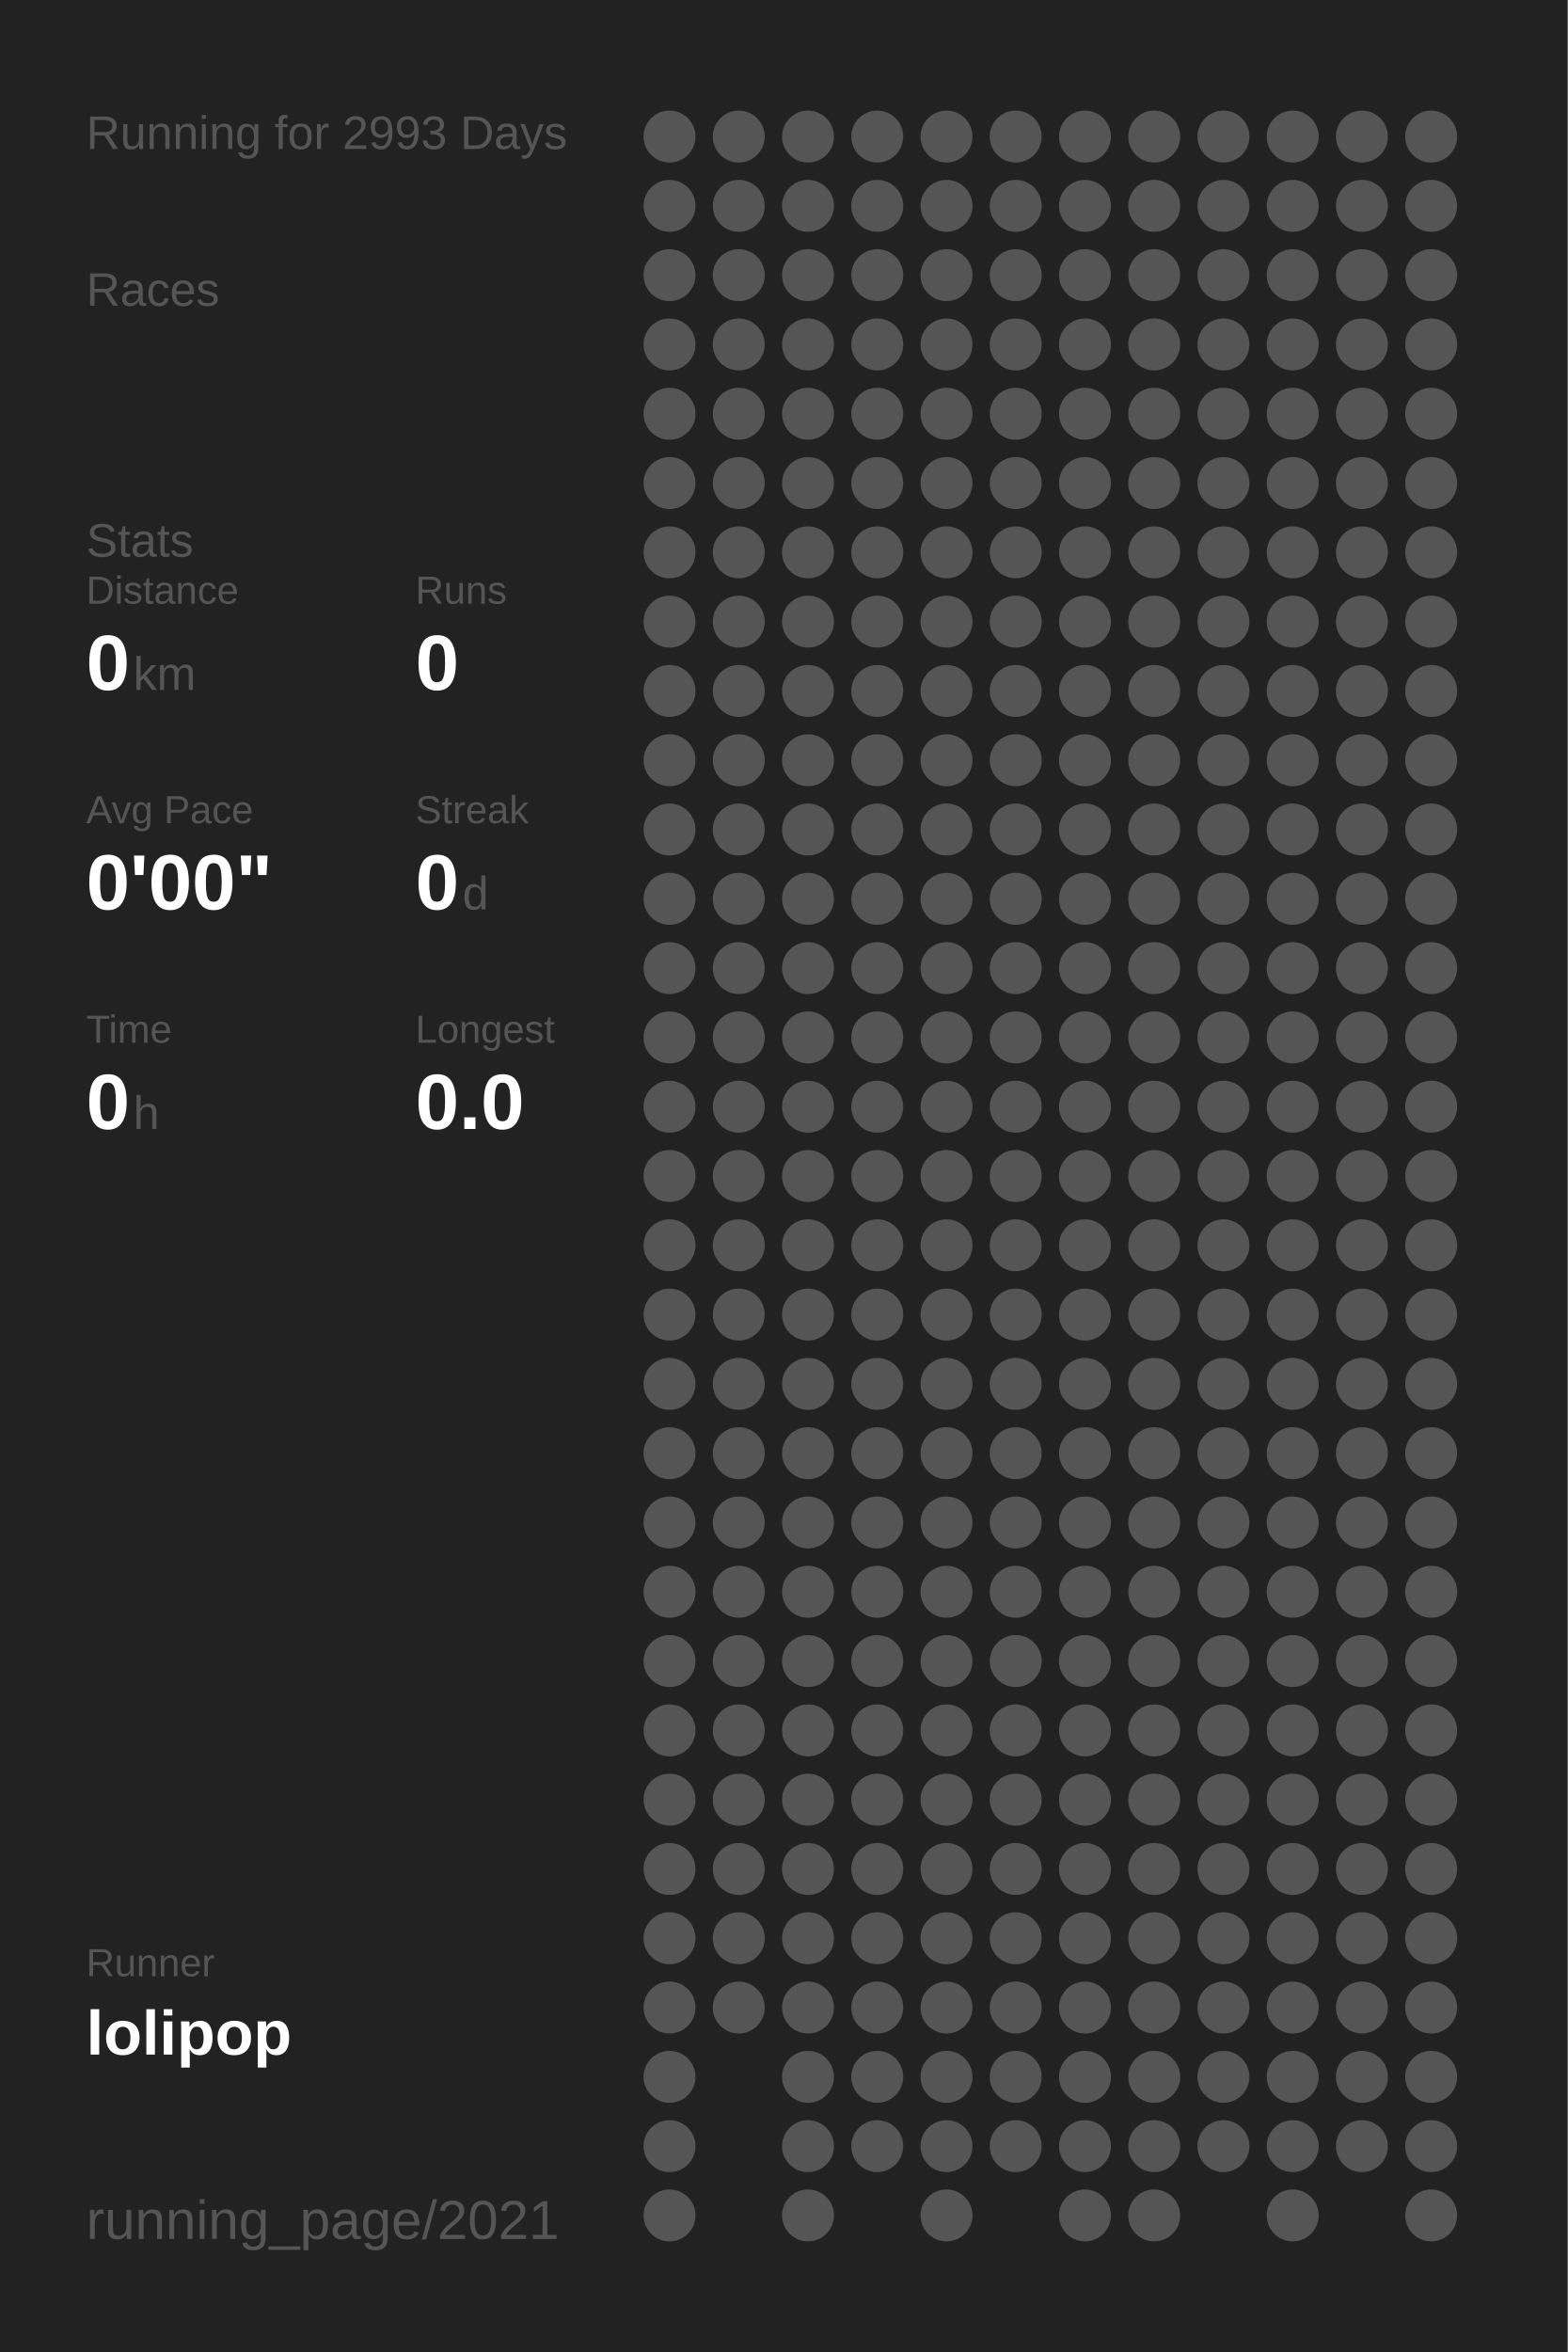
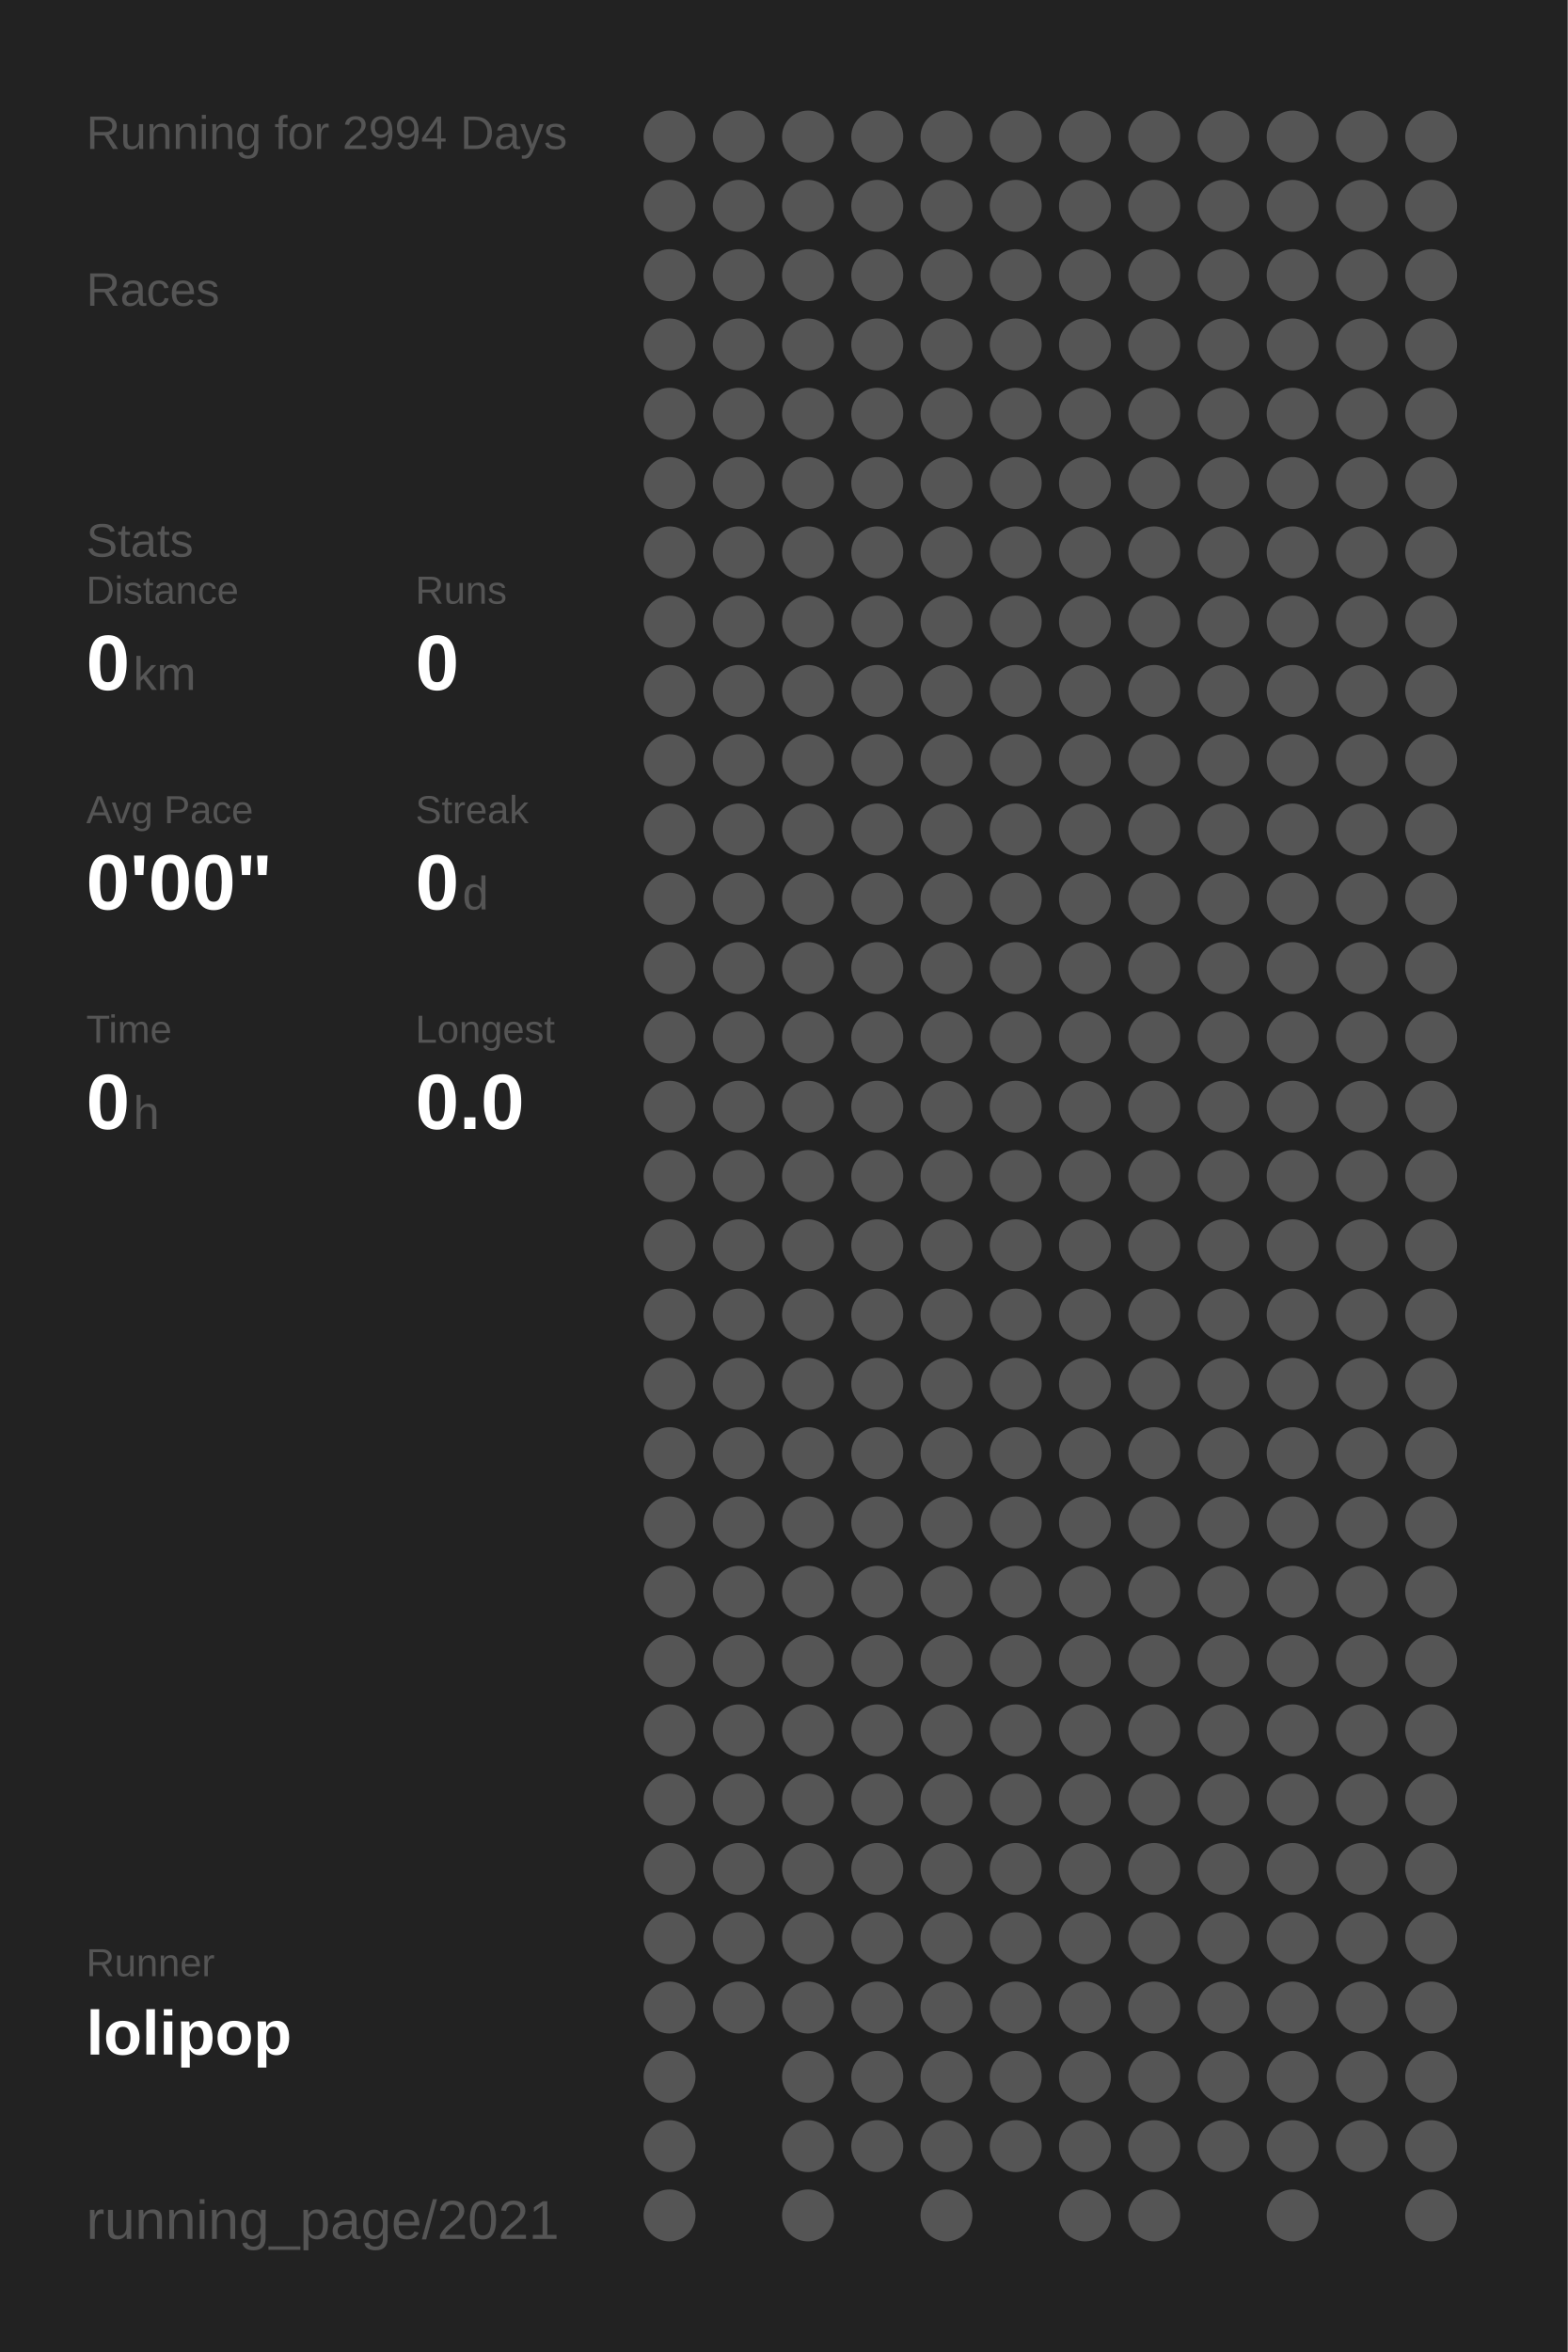
<svg xmlns="http://www.w3.org/2000/svg" baseProfile="full" height="300mm" version="1.1" viewBox="0,0,200,300" width="200mm">
  <defs />
  <rect fill="#222222" height="300" width="200" x="0" y="0" />
-   <text fill="#555555" style="font-size:6px; font-family:Arial;" x="11" y="19">Running for 2993 Days</text>
+   <text fill="#555555" style="font-size:6px; font-family:Arial;" x="11" y="19">Running for 2994 Days</text>
  <text fill="#555555" style="font-size:6px; font-family:Arial;" x="11" y="39">Races</text>
  <text fill="#555555" style="font-size:6px; font-family:Arial;" x="11" y="71">Stats</text>
  <text fill="#555555" style="font-size:5px; font-family:Arial;" x="11" y="77">Distance</text>
  <text fill="#FFFFFF" style="font-size:10px; font-family:Arial; font-weight:bold;" x="11" y="88">0</text>
  <text fill="#555555" style="font-size:6px; font-family:Arial;" x="17" y="88">km</text>
  <text fill="#555555" style="font-size:5px; font-family:Arial;" x="53" y="77">Runs</text>
  <text fill="#FFFFFF" style="font-size:10px; font-family:Arial; font-weight:bold;" x="53" y="88">0</text>
  <text fill="#555555" style="font-size:5px; font-family:Arial;" x="11" y="105">Avg Pace</text>
  <text fill="#FFFFFF" style="font-size:10px; font-family:Arial; font-weight:bold;" x="11" y="116">0'00"</text>
  <text fill="#555555" style="font-size:5px; font-family:Arial;" x="53" y="105">Streak</text>
  <text fill="#FFFFFF" style="font-size:10px; font-family:Arial; font-weight:bold;" x="53" y="116">0</text>
  <text fill="#555555" style="font-size:6px; font-family:Arial;" x="59" y="116">d</text>
  <text fill="#555555" style="font-size:5px; font-family:Arial;" x="11" y="133">Time</text>
  <text fill="#FFFFFF" style="font-size:10px; font-family:Arial; font-weight:bold;" x="11" y="144">0</text>
  <text fill="#555555" style="font-size:6px; font-family:Arial;" x="17" y="144">h</text>
  <text fill="#555555" style="font-size:5px; font-family:Arial;" x="53" y="133">Longest</text>
  <text fill="#FFFFFF" style="font-size:10px; font-family:Arial; font-weight:bold;" x="53" y="144">0.0</text>
  <text fill="#555555" style="font-size:5px; font-family:Arial;" x="11" y="252.065">Runner</text>
  <text fill="#FFFFFF" style="font-size:8px; font-family:Arial; font-weight:bold;" x="11" y="262.065">lolipop</text>
  <text fill="#555555" style="font-size:7px; font-family:Arial;" x="11" y="285.581">running_page/2021</text>
  <circle cx="85.417" cy="17.419" fill="#555555" r="3.312" />
  <circle cx="85.417" cy="26.258" fill="#555555" r="3.312" />
  <circle cx="85.417" cy="35.097" fill="#555555" r="3.312" />
  <circle cx="85.417" cy="43.935" fill="#555555" r="3.312" />
  <circle cx="85.417" cy="52.774" fill="#555555" r="3.312" />
  <circle cx="85.417" cy="61.613" fill="#555555" r="3.312" />
  <circle cx="85.417" cy="70.452" fill="#555555" r="3.312" />
  <circle cx="85.417" cy="79.29" fill="#555555" r="3.312" />
  <circle cx="85.417" cy="88.129" fill="#555555" r="3.312" />
  <circle cx="85.417" cy="96.968" fill="#555555" r="3.312" />
  <circle cx="85.417" cy="105.806" fill="#555555" r="3.312" />
  <circle cx="85.417" cy="114.645" fill="#555555" r="3.312" />
  <circle cx="85.417" cy="123.484" fill="#555555" r="3.312" />
  <circle cx="85.417" cy="132.323" fill="#555555" r="3.312" />
  <circle cx="85.417" cy="141.161" fill="#555555" r="3.312" />
  <circle cx="85.417" cy="150" fill="#555555" r="3.312" />
  <circle cx="85.417" cy="158.839" fill="#555555" r="3.312" />
  <circle cx="85.417" cy="167.677" fill="#555555" r="3.312" />
  <circle cx="85.417" cy="176.516" fill="#555555" r="3.312" />
  <circle cx="85.417" cy="185.355" fill="#555555" r="3.312" />
  <circle cx="85.417" cy="194.194" fill="#555555" r="3.312" />
  <circle cx="85.417" cy="203.032" fill="#555555" r="3.312" />
  <circle cx="85.417" cy="211.871" fill="#555555" r="3.312" />
  <circle cx="85.417" cy="220.71" fill="#555555" r="3.312" />
  <circle cx="85.417" cy="229.548" fill="#555555" r="3.312" />
  <circle cx="85.417" cy="238.387" fill="#555555" r="3.312" />
  <circle cx="85.417" cy="247.226" fill="#555555" r="3.312" />
  <circle cx="85.417" cy="256.065" fill="#555555" r="3.312" />
  <circle cx="85.417" cy="264.903" fill="#555555" r="3.312" />
  <circle cx="85.417" cy="273.742" fill="#555555" r="3.312" />
  <circle cx="85.417" cy="282.581" fill="#555555" r="3.312" />
  <circle cx="94.25" cy="17.419" fill="#555555" r="3.312" />
  <circle cx="94.25" cy="26.258" fill="#555555" r="3.312" />
  <circle cx="94.25" cy="35.097" fill="#555555" r="3.312" />
  <circle cx="94.25" cy="43.935" fill="#555555" r="3.312" />
  <circle cx="94.25" cy="52.774" fill="#555555" r="3.312" />
  <circle cx="94.25" cy="61.613" fill="#555555" r="3.312" />
  <circle cx="94.25" cy="70.452" fill="#555555" r="3.312" />
  <circle cx="94.25" cy="79.29" fill="#555555" r="3.312" />
  <circle cx="94.25" cy="88.129" fill="#555555" r="3.312" />
  <circle cx="94.25" cy="96.968" fill="#555555" r="3.312" />
  <circle cx="94.25" cy="105.806" fill="#555555" r="3.312" />
  <circle cx="94.25" cy="114.645" fill="#555555" r="3.312" />
  <circle cx="94.25" cy="123.484" fill="#555555" r="3.312" />
  <circle cx="94.25" cy="132.323" fill="#555555" r="3.312" />
  <circle cx="94.25" cy="141.161" fill="#555555" r="3.312" />
  <circle cx="94.25" cy="150" fill="#555555" r="3.312" />
  <circle cx="94.25" cy="158.839" fill="#555555" r="3.312" />
  <circle cx="94.25" cy="167.677" fill="#555555" r="3.312" />
  <circle cx="94.25" cy="176.516" fill="#555555" r="3.312" />
  <circle cx="94.25" cy="185.355" fill="#555555" r="3.312" />
  <circle cx="94.25" cy="194.194" fill="#555555" r="3.312" />
  <circle cx="94.25" cy="203.032" fill="#555555" r="3.312" />
  <circle cx="94.25" cy="211.871" fill="#555555" r="3.312" />
  <circle cx="94.25" cy="220.71" fill="#555555" r="3.312" />
  <circle cx="94.25" cy="229.548" fill="#555555" r="3.312" />
  <circle cx="94.25" cy="238.387" fill="#555555" r="3.312" />
  <circle cx="94.25" cy="247.226" fill="#555555" r="3.312" />
  <circle cx="94.25" cy="256.065" fill="#555555" r="3.312" />
  <circle cx="103.083" cy="17.419" fill="#555555" r="3.312" />
  <circle cx="103.083" cy="26.258" fill="#555555" r="3.312" />
  <circle cx="103.083" cy="35.097" fill="#555555" r="3.312" />
  <circle cx="103.083" cy="43.935" fill="#555555" r="3.312" />
  <circle cx="103.083" cy="52.774" fill="#555555" r="3.312" />
  <circle cx="103.083" cy="61.613" fill="#555555" r="3.312" />
  <circle cx="103.083" cy="70.452" fill="#555555" r="3.312" />
  <circle cx="103.083" cy="79.29" fill="#555555" r="3.312" />
  <circle cx="103.083" cy="88.129" fill="#555555" r="3.312" />
  <circle cx="103.083" cy="96.968" fill="#555555" r="3.312" />
  <circle cx="103.083" cy="105.806" fill="#555555" r="3.312" />
  <circle cx="103.083" cy="114.645" fill="#555555" r="3.312" />
  <circle cx="103.083" cy="123.484" fill="#555555" r="3.312" />
  <circle cx="103.083" cy="132.323" fill="#555555" r="3.312" />
  <circle cx="103.083" cy="141.161" fill="#555555" r="3.312" />
  <circle cx="103.083" cy="150" fill="#555555" r="3.312" />
  <circle cx="103.083" cy="158.839" fill="#555555" r="3.312" />
  <circle cx="103.083" cy="167.677" fill="#555555" r="3.312" />
  <circle cx="103.083" cy="176.516" fill="#555555" r="3.312" />
  <circle cx="103.083" cy="185.355" fill="#555555" r="3.312" />
  <circle cx="103.083" cy="194.194" fill="#555555" r="3.312" />
  <circle cx="103.083" cy="203.032" fill="#555555" r="3.312" />
  <circle cx="103.083" cy="211.871" fill="#555555" r="3.312" />
  <circle cx="103.083" cy="220.71" fill="#555555" r="3.312" />
  <circle cx="103.083" cy="229.548" fill="#555555" r="3.312" />
  <circle cx="103.083" cy="238.387" fill="#555555" r="3.312" />
  <circle cx="103.083" cy="247.226" fill="#555555" r="3.312" />
  <circle cx="103.083" cy="256.065" fill="#555555" r="3.312" />
  <circle cx="103.083" cy="264.903" fill="#555555" r="3.312" />
  <circle cx="103.083" cy="273.742" fill="#555555" r="3.312" />
  <circle cx="103.083" cy="282.581" fill="#555555" r="3.312" />
  <circle cx="111.917" cy="17.419" fill="#555555" r="3.312" />
  <circle cx="111.917" cy="26.258" fill="#555555" r="3.312" />
  <circle cx="111.917" cy="35.097" fill="#555555" r="3.312" />
  <circle cx="111.917" cy="43.935" fill="#555555" r="3.312" />
  <circle cx="111.917" cy="52.774" fill="#555555" r="3.312" />
  <circle cx="111.917" cy="61.613" fill="#555555" r="3.312" />
  <circle cx="111.917" cy="70.452" fill="#555555" r="3.312" />
  <circle cx="111.917" cy="79.29" fill="#555555" r="3.312" />
  <circle cx="111.917" cy="88.129" fill="#555555" r="3.312" />
  <circle cx="111.917" cy="96.968" fill="#555555" r="3.312" />
  <circle cx="111.917" cy="105.806" fill="#555555" r="3.312" />
  <circle cx="111.917" cy="114.645" fill="#555555" r="3.312" />
  <circle cx="111.917" cy="123.484" fill="#555555" r="3.312" />
  <circle cx="111.917" cy="132.323" fill="#555555" r="3.312" />
  <circle cx="111.917" cy="141.161" fill="#555555" r="3.312" />
  <circle cx="111.917" cy="150" fill="#555555" r="3.312" />
  <circle cx="111.917" cy="158.839" fill="#555555" r="3.312" />
  <circle cx="111.917" cy="167.677" fill="#555555" r="3.312" />
  <circle cx="111.917" cy="176.516" fill="#555555" r="3.312" />
  <circle cx="111.917" cy="185.355" fill="#555555" r="3.312" />
  <circle cx="111.917" cy="194.194" fill="#555555" r="3.312" />
  <circle cx="111.917" cy="203.032" fill="#555555" r="3.312" />
  <circle cx="111.917" cy="211.871" fill="#555555" r="3.312" />
  <circle cx="111.917" cy="220.71" fill="#555555" r="3.312" />
  <circle cx="111.917" cy="229.548" fill="#555555" r="3.312" />
  <circle cx="111.917" cy="238.387" fill="#555555" r="3.312" />
  <circle cx="111.917" cy="247.226" fill="#555555" r="3.312" />
  <circle cx="111.917" cy="256.065" fill="#555555" r="3.312" />
  <circle cx="111.917" cy="264.903" fill="#555555" r="3.312" />
  <circle cx="111.917" cy="273.742" fill="#555555" r="3.312" />
  <circle cx="120.75" cy="17.419" fill="#555555" r="3.312" />
  <circle cx="120.75" cy="26.258" fill="#555555" r="3.312" />
  <circle cx="120.75" cy="35.097" fill="#555555" r="3.312" />
  <circle cx="120.75" cy="43.935" fill="#555555" r="3.312" />
  <circle cx="120.75" cy="52.774" fill="#555555" r="3.312" />
  <circle cx="120.75" cy="61.613" fill="#555555" r="3.312" />
  <circle cx="120.75" cy="70.452" fill="#555555" r="3.312" />
  <circle cx="120.75" cy="79.29" fill="#555555" r="3.312" />
  <circle cx="120.75" cy="88.129" fill="#555555" r="3.312" />
  <circle cx="120.75" cy="96.968" fill="#555555" r="3.312" />
  <circle cx="120.75" cy="105.806" fill="#555555" r="3.312" />
  <circle cx="120.75" cy="114.645" fill="#555555" r="3.312" />
  <circle cx="120.75" cy="123.484" fill="#555555" r="3.312" />
  <circle cx="120.75" cy="132.323" fill="#555555" r="3.312" />
  <circle cx="120.75" cy="141.161" fill="#555555" r="3.312" />
  <circle cx="120.75" cy="150" fill="#555555" r="3.312" />
  <circle cx="120.75" cy="158.839" fill="#555555" r="3.312" />
  <circle cx="120.75" cy="167.677" fill="#555555" r="3.312" />
  <circle cx="120.75" cy="176.516" fill="#555555" r="3.312" />
  <circle cx="120.75" cy="185.355" fill="#555555" r="3.312" />
  <circle cx="120.75" cy="194.194" fill="#555555" r="3.312" />
  <circle cx="120.75" cy="203.032" fill="#555555" r="3.312" />
  <circle cx="120.75" cy="211.871" fill="#555555" r="3.312" />
  <circle cx="120.75" cy="220.71" fill="#555555" r="3.312" />
  <circle cx="120.75" cy="229.548" fill="#555555" r="3.312" />
  <circle cx="120.75" cy="238.387" fill="#555555" r="3.312" />
  <circle cx="120.75" cy="247.226" fill="#555555" r="3.312" />
  <circle cx="120.75" cy="256.065" fill="#555555" r="3.312" />
  <circle cx="120.75" cy="264.903" fill="#555555" r="3.312" />
  <circle cx="120.75" cy="273.742" fill="#555555" r="3.312" />
  <circle cx="120.75" cy="282.581" fill="#555555" r="3.312" />
  <circle cx="129.583" cy="17.419" fill="#555555" r="3.312" />
  <circle cx="129.583" cy="26.258" fill="#555555" r="3.312" />
  <circle cx="129.583" cy="35.097" fill="#555555" r="3.312" />
  <circle cx="129.583" cy="43.935" fill="#555555" r="3.312" />
  <circle cx="129.583" cy="52.774" fill="#555555" r="3.312" />
  <circle cx="129.583" cy="61.613" fill="#555555" r="3.312" />
  <circle cx="129.583" cy="70.452" fill="#555555" r="3.312" />
  <circle cx="129.583" cy="79.29" fill="#555555" r="3.312" />
  <circle cx="129.583" cy="88.129" fill="#555555" r="3.312" />
  <circle cx="129.583" cy="96.968" fill="#555555" r="3.312" />
  <circle cx="129.583" cy="105.806" fill="#555555" r="3.312" />
  <circle cx="129.583" cy="114.645" fill="#555555" r="3.312" />
  <circle cx="129.583" cy="123.484" fill="#555555" r="3.312" />
  <circle cx="129.583" cy="132.323" fill="#555555" r="3.312" />
  <circle cx="129.583" cy="141.161" fill="#555555" r="3.312" />
  <circle cx="129.583" cy="150" fill="#555555" r="3.312" />
  <circle cx="129.583" cy="158.839" fill="#555555" r="3.312" />
  <circle cx="129.583" cy="167.677" fill="#555555" r="3.312" />
  <circle cx="129.583" cy="176.516" fill="#555555" r="3.312" />
  <circle cx="129.583" cy="185.355" fill="#555555" r="3.312" />
  <circle cx="129.583" cy="194.194" fill="#555555" r="3.312" />
  <circle cx="129.583" cy="203.032" fill="#555555" r="3.312" />
  <circle cx="129.583" cy="211.871" fill="#555555" r="3.312" />
  <circle cx="129.583" cy="220.71" fill="#555555" r="3.312" />
  <circle cx="129.583" cy="229.548" fill="#555555" r="3.312" />
  <circle cx="129.583" cy="238.387" fill="#555555" r="3.312" />
  <circle cx="129.583" cy="247.226" fill="#555555" r="3.312" />
  <circle cx="129.583" cy="256.065" fill="#555555" r="3.312" />
  <circle cx="129.583" cy="264.903" fill="#555555" r="3.312" />
  <circle cx="129.583" cy="273.742" fill="#555555" r="3.312" />
  <circle cx="138.417" cy="17.419" fill="#555555" r="3.312" />
  <circle cx="138.417" cy="26.258" fill="#555555" r="3.312" />
  <circle cx="138.417" cy="35.097" fill="#555555" r="3.312" />
  <circle cx="138.417" cy="43.935" fill="#555555" r="3.312" />
  <circle cx="138.417" cy="52.774" fill="#555555" r="3.312" />
  <circle cx="138.417" cy="61.613" fill="#555555" r="3.312" />
  <circle cx="138.417" cy="70.452" fill="#555555" r="3.312" />
  <circle cx="138.417" cy="79.29" fill="#555555" r="3.312" />
  <circle cx="138.417" cy="88.129" fill="#555555" r="3.312" />
  <circle cx="138.417" cy="96.968" fill="#555555" r="3.312" />
  <circle cx="138.417" cy="105.806" fill="#555555" r="3.312" />
  <circle cx="138.417" cy="114.645" fill="#555555" r="3.312" />
  <circle cx="138.417" cy="123.484" fill="#555555" r="3.312" />
  <circle cx="138.417" cy="132.323" fill="#555555" r="3.312" />
  <circle cx="138.417" cy="141.161" fill="#555555" r="3.312" />
  <circle cx="138.417" cy="150" fill="#555555" r="3.312" />
  <circle cx="138.417" cy="158.839" fill="#555555" r="3.312" />
  <circle cx="138.417" cy="167.677" fill="#555555" r="3.312" />
  <circle cx="138.417" cy="176.516" fill="#555555" r="3.312" />
  <circle cx="138.417" cy="185.355" fill="#555555" r="3.312" />
  <circle cx="138.417" cy="194.194" fill="#555555" r="3.312" />
  <circle cx="138.417" cy="203.032" fill="#555555" r="3.312" />
  <circle cx="138.417" cy="211.871" fill="#555555" r="3.312" />
  <circle cx="138.417" cy="220.71" fill="#555555" r="3.312" />
  <circle cx="138.417" cy="229.548" fill="#555555" r="3.312" />
  <circle cx="138.417" cy="238.387" fill="#555555" r="3.312" />
  <circle cx="138.417" cy="247.226" fill="#555555" r="3.312" />
  <circle cx="138.417" cy="256.065" fill="#555555" r="3.312" />
  <circle cx="138.417" cy="264.903" fill="#555555" r="3.312" />
  <circle cx="138.417" cy="273.742" fill="#555555" r="3.312" />
  <circle cx="138.417" cy="282.581" fill="#555555" r="3.312" />
  <circle cx="147.25" cy="17.419" fill="#555555" r="3.312" />
  <circle cx="147.25" cy="26.258" fill="#555555" r="3.312" />
  <circle cx="147.25" cy="35.097" fill="#555555" r="3.312" />
  <circle cx="147.25" cy="43.935" fill="#555555" r="3.312" />
  <circle cx="147.25" cy="52.774" fill="#555555" r="3.312" />
  <circle cx="147.25" cy="61.613" fill="#555555" r="3.312" />
  <circle cx="147.25" cy="70.452" fill="#555555" r="3.312" />
  <circle cx="147.25" cy="79.29" fill="#555555" r="3.312" />
  <circle cx="147.25" cy="88.129" fill="#555555" r="3.312" />
  <circle cx="147.25" cy="96.968" fill="#555555" r="3.312" />
  <circle cx="147.25" cy="105.806" fill="#555555" r="3.312" />
  <circle cx="147.25" cy="114.645" fill="#555555" r="3.312" />
  <circle cx="147.25" cy="123.484" fill="#555555" r="3.312" />
  <circle cx="147.25" cy="132.323" fill="#555555" r="3.312" />
  <circle cx="147.25" cy="141.161" fill="#555555" r="3.312" />
  <circle cx="147.25" cy="150" fill="#555555" r="3.312" />
  <circle cx="147.25" cy="158.839" fill="#555555" r="3.312" />
  <circle cx="147.25" cy="167.677" fill="#555555" r="3.312" />
  <circle cx="147.25" cy="176.516" fill="#555555" r="3.312" />
  <circle cx="147.25" cy="185.355" fill="#555555" r="3.312" />
  <circle cx="147.25" cy="194.194" fill="#555555" r="3.312" />
  <circle cx="147.25" cy="203.032" fill="#555555" r="3.312" />
  <circle cx="147.25" cy="211.871" fill="#555555" r="3.312" />
  <circle cx="147.25" cy="220.71" fill="#555555" r="3.312" />
  <circle cx="147.25" cy="229.548" fill="#555555" r="3.312" />
  <circle cx="147.25" cy="238.387" fill="#555555" r="3.312" />
  <circle cx="147.25" cy="247.226" fill="#555555" r="3.312" />
  <circle cx="147.25" cy="256.065" fill="#555555" r="3.312" />
  <circle cx="147.25" cy="264.903" fill="#555555" r="3.312" />
  <circle cx="147.25" cy="273.742" fill="#555555" r="3.312" />
  <circle cx="147.25" cy="282.581" fill="#555555" r="3.312" />
  <circle cx="156.083" cy="17.419" fill="#555555" r="3.312" />
  <circle cx="156.083" cy="26.258" fill="#555555" r="3.312" />
  <circle cx="156.083" cy="35.097" fill="#555555" r="3.312" />
  <circle cx="156.083" cy="43.935" fill="#555555" r="3.312" />
  <circle cx="156.083" cy="52.774" fill="#555555" r="3.312" />
  <circle cx="156.083" cy="61.613" fill="#555555" r="3.312" />
  <circle cx="156.083" cy="70.452" fill="#555555" r="3.312" />
  <circle cx="156.083" cy="79.29" fill="#555555" r="3.312" />
  <circle cx="156.083" cy="88.129" fill="#555555" r="3.312" />
  <circle cx="156.083" cy="96.968" fill="#555555" r="3.312" />
  <circle cx="156.083" cy="105.806" fill="#555555" r="3.312" />
  <circle cx="156.083" cy="114.645" fill="#555555" r="3.312" />
  <circle cx="156.083" cy="123.484" fill="#555555" r="3.312" />
  <circle cx="156.083" cy="132.323" fill="#555555" r="3.312" />
  <circle cx="156.083" cy="141.161" fill="#555555" r="3.312" />
  <circle cx="156.083" cy="150" fill="#555555" r="3.312" />
  <circle cx="156.083" cy="158.839" fill="#555555" r="3.312" />
  <circle cx="156.083" cy="167.677" fill="#555555" r="3.312" />
  <circle cx="156.083" cy="176.516" fill="#555555" r="3.312" />
  <circle cx="156.083" cy="185.355" fill="#555555" r="3.312" />
  <circle cx="156.083" cy="194.194" fill="#555555" r="3.312" />
  <circle cx="156.083" cy="203.032" fill="#555555" r="3.312" />
  <circle cx="156.083" cy="211.871" fill="#555555" r="3.312" />
  <circle cx="156.083" cy="220.71" fill="#555555" r="3.312" />
  <circle cx="156.083" cy="229.548" fill="#555555" r="3.312" />
  <circle cx="156.083" cy="238.387" fill="#555555" r="3.312" />
  <circle cx="156.083" cy="247.226" fill="#555555" r="3.312" />
  <circle cx="156.083" cy="256.065" fill="#555555" r="3.312" />
  <circle cx="156.083" cy="264.903" fill="#555555" r="3.312" />
  <circle cx="156.083" cy="273.742" fill="#555555" r="3.312" />
  <circle cx="164.917" cy="17.419" fill="#555555" r="3.312" />
  <circle cx="164.917" cy="26.258" fill="#555555" r="3.312" />
  <circle cx="164.917" cy="35.097" fill="#555555" r="3.312" />
  <circle cx="164.917" cy="43.935" fill="#555555" r="3.312" />
  <circle cx="164.917" cy="52.774" fill="#555555" r="3.312" />
  <circle cx="164.917" cy="61.613" fill="#555555" r="3.312" />
  <circle cx="164.917" cy="70.452" fill="#555555" r="3.312" />
  <circle cx="164.917" cy="79.29" fill="#555555" r="3.312" />
  <circle cx="164.917" cy="88.129" fill="#555555" r="3.312" />
  <circle cx="164.917" cy="96.968" fill="#555555" r="3.312" />
  <circle cx="164.917" cy="105.806" fill="#555555" r="3.312" />
  <circle cx="164.917" cy="114.645" fill="#555555" r="3.312" />
  <circle cx="164.917" cy="123.484" fill="#555555" r="3.312" />
  <circle cx="164.917" cy="132.323" fill="#555555" r="3.312" />
  <circle cx="164.917" cy="141.161" fill="#555555" r="3.312" />
  <circle cx="164.917" cy="150" fill="#555555" r="3.312" />
  <circle cx="164.917" cy="158.839" fill="#555555" r="3.312" />
  <circle cx="164.917" cy="167.677" fill="#555555" r="3.312" />
  <circle cx="164.917" cy="176.516" fill="#555555" r="3.312" />
  <circle cx="164.917" cy="185.355" fill="#555555" r="3.312" />
  <circle cx="164.917" cy="194.194" fill="#555555" r="3.312" />
  <circle cx="164.917" cy="203.032" fill="#555555" r="3.312" />
  <circle cx="164.917" cy="211.871" fill="#555555" r="3.312" />
  <circle cx="164.917" cy="220.71" fill="#555555" r="3.312" />
  <circle cx="164.917" cy="229.548" fill="#555555" r="3.312" />
  <circle cx="164.917" cy="238.387" fill="#555555" r="3.312" />
  <circle cx="164.917" cy="247.226" fill="#555555" r="3.312" />
  <circle cx="164.917" cy="256.065" fill="#555555" r="3.312" />
  <circle cx="164.917" cy="264.903" fill="#555555" r="3.312" />
  <circle cx="164.917" cy="273.742" fill="#555555" r="3.312" />
  <circle cx="164.917" cy="282.581" fill="#555555" r="3.312" />
  <circle cx="173.75" cy="17.419" fill="#555555" r="3.312" />
  <circle cx="173.75" cy="26.258" fill="#555555" r="3.312" />
  <circle cx="173.75" cy="35.097" fill="#555555" r="3.312" />
  <circle cx="173.75" cy="43.935" fill="#555555" r="3.312" />
  <circle cx="173.75" cy="52.774" fill="#555555" r="3.312" />
  <circle cx="173.75" cy="61.613" fill="#555555" r="3.312" />
  <circle cx="173.75" cy="70.452" fill="#555555" r="3.312" />
  <circle cx="173.75" cy="79.29" fill="#555555" r="3.312" />
  <circle cx="173.75" cy="88.129" fill="#555555" r="3.312" />
  <circle cx="173.75" cy="96.968" fill="#555555" r="3.312" />
  <circle cx="173.75" cy="105.806" fill="#555555" r="3.312" />
  <circle cx="173.75" cy="114.645" fill="#555555" r="3.312" />
  <circle cx="173.75" cy="123.484" fill="#555555" r="3.312" />
  <circle cx="173.75" cy="132.323" fill="#555555" r="3.312" />
  <circle cx="173.75" cy="141.161" fill="#555555" r="3.312" />
  <circle cx="173.75" cy="150" fill="#555555" r="3.312" />
  <circle cx="173.75" cy="158.839" fill="#555555" r="3.312" />
  <circle cx="173.75" cy="167.677" fill="#555555" r="3.312" />
  <circle cx="173.75" cy="176.516" fill="#555555" r="3.312" />
  <circle cx="173.75" cy="185.355" fill="#555555" r="3.312" />
  <circle cx="173.75" cy="194.194" fill="#555555" r="3.312" />
  <circle cx="173.75" cy="203.032" fill="#555555" r="3.312" />
  <circle cx="173.75" cy="211.871" fill="#555555" r="3.312" />
  <circle cx="173.75" cy="220.71" fill="#555555" r="3.312" />
  <circle cx="173.75" cy="229.548" fill="#555555" r="3.312" />
  <circle cx="173.75" cy="238.387" fill="#555555" r="3.312" />
  <circle cx="173.75" cy="247.226" fill="#555555" r="3.312" />
  <circle cx="173.75" cy="256.065" fill="#555555" r="3.312" />
  <circle cx="173.75" cy="264.903" fill="#555555" r="3.312" />
  <circle cx="173.75" cy="273.742" fill="#555555" r="3.312" />
  <circle cx="182.583" cy="17.419" fill="#555555" r="3.312" />
  <circle cx="182.583" cy="26.258" fill="#555555" r="3.312" />
  <circle cx="182.583" cy="35.097" fill="#555555" r="3.312" />
  <circle cx="182.583" cy="43.935" fill="#555555" r="3.312" />
  <circle cx="182.583" cy="52.774" fill="#555555" r="3.312" />
  <circle cx="182.583" cy="61.613" fill="#555555" r="3.312" />
  <circle cx="182.583" cy="70.452" fill="#555555" r="3.312" />
  <circle cx="182.583" cy="79.29" fill="#555555" r="3.312" />
  <circle cx="182.583" cy="88.129" fill="#555555" r="3.312" />
  <circle cx="182.583" cy="96.968" fill="#555555" r="3.312" />
  <circle cx="182.583" cy="105.806" fill="#555555" r="3.312" />
  <circle cx="182.583" cy="114.645" fill="#555555" r="3.312" />
  <circle cx="182.583" cy="123.484" fill="#555555" r="3.312" />
  <circle cx="182.583" cy="132.323" fill="#555555" r="3.312" />
  <circle cx="182.583" cy="141.161" fill="#555555" r="3.312" />
  <circle cx="182.583" cy="150" fill="#555555" r="3.312" />
  <circle cx="182.583" cy="158.839" fill="#555555" r="3.312" />
  <circle cx="182.583" cy="167.677" fill="#555555" r="3.312" />
  <circle cx="182.583" cy="176.516" fill="#555555" r="3.312" />
  <circle cx="182.583" cy="185.355" fill="#555555" r="3.312" />
  <circle cx="182.583" cy="194.194" fill="#555555" r="3.312" />
  <circle cx="182.583" cy="203.032" fill="#555555" r="3.312" />
  <circle cx="182.583" cy="211.871" fill="#555555" r="3.312" />
  <circle cx="182.583" cy="220.71" fill="#555555" r="3.312" />
  <circle cx="182.583" cy="229.548" fill="#555555" r="3.312" />
  <circle cx="182.583" cy="238.387" fill="#555555" r="3.312" />
  <circle cx="182.583" cy="247.226" fill="#555555" r="3.312" />
  <circle cx="182.583" cy="256.065" fill="#555555" r="3.312" />
  <circle cx="182.583" cy="264.903" fill="#555555" r="3.312" />
  <circle cx="182.583" cy="273.742" fill="#555555" r="3.312" />
  <circle cx="182.583" cy="282.581" fill="#555555" r="3.312" />
</svg>
